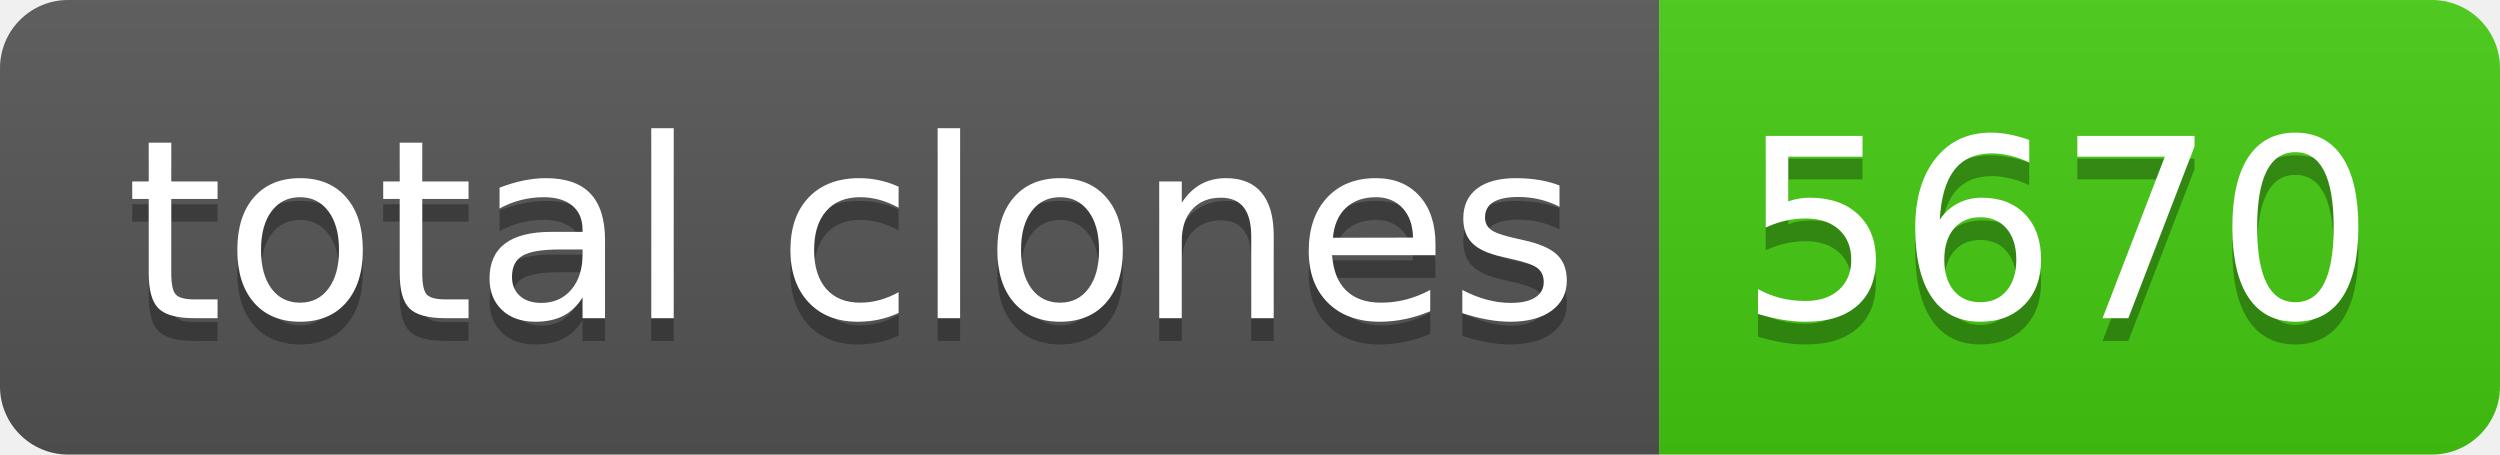
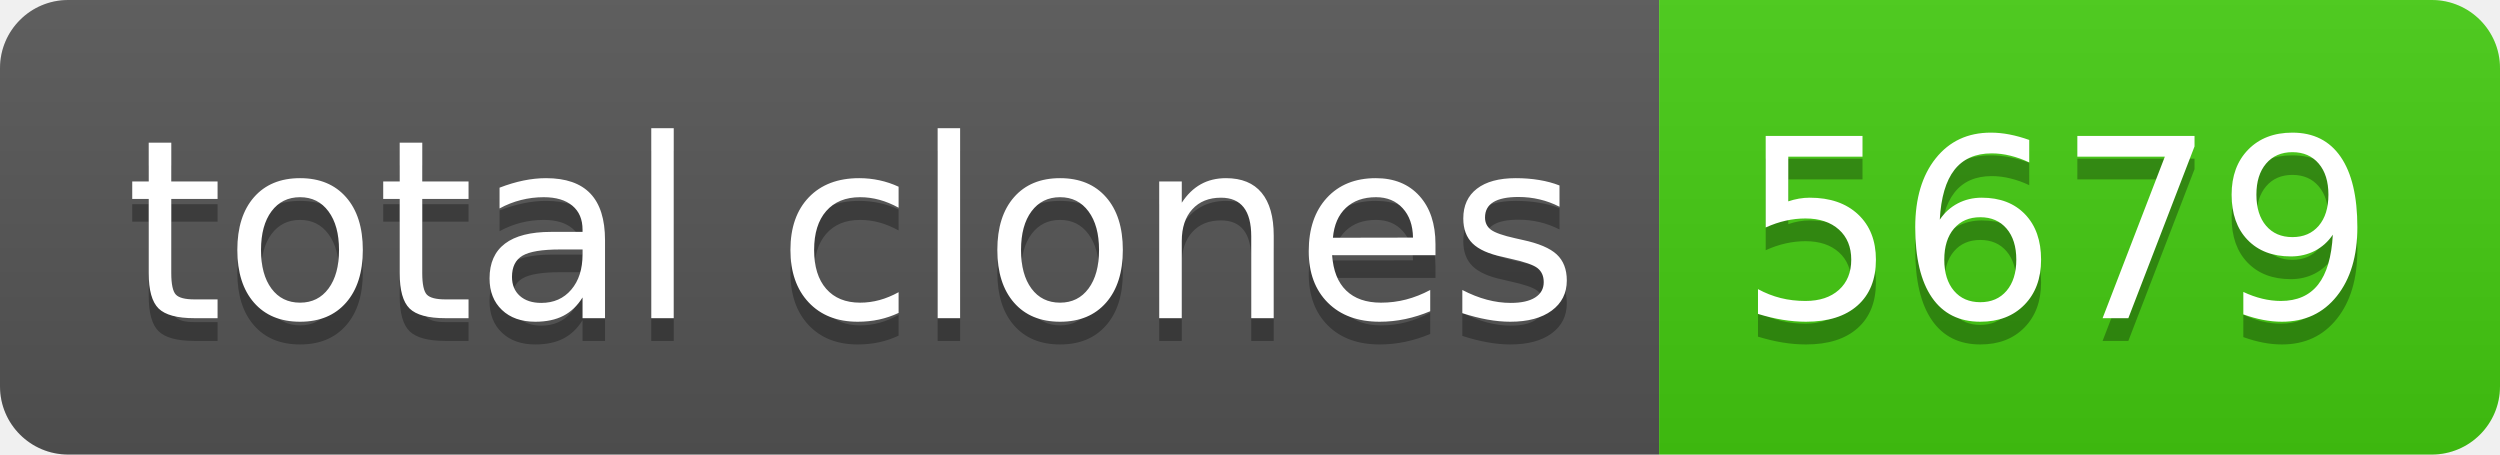
- <svg xmlns="http://www.w3.org/2000/svg" width="110" height="20" role="img" aria-label="total clones: 5670">
+ <svg xmlns="http://www.w3.org/2000/svg" width="110" height="20" role="img" aria-label="total clones: 5679">
  <linearGradient id="s" x2="0" y2="100%">
    <stop offset="0" stop-color="#bbb" stop-opacity=".1" />
    <stop offset="1" stop-opacity=".1" />
  </linearGradient>
  <clipPath id="r">
    <rect width="110" height="20" rx="3" fill="#fff" />
  </clipPath>
  <g clip-path="url(#r)">
    <rect width="73" height="20" fill="#555" />
    <rect x="73" width="37" height="20" fill="#4c1" />
    <rect width="110" height="20" fill="url(#s)" />
  </g>
  <g fill="#fff" text-anchor="middle" font-family="Verdana,Geneva,DejaVu Sans,sans-serif" text-rendering="geometricPrecision" font-size="110">
    <text aria-hidden="true" x="375" y="150" fill="#010101" fill-opacity=".3" transform="scale(.1)" textLength="630">total clones</text>
    <text x="375" y="140" transform="scale(.1)" fill="#fff" textLength="630">total clones</text>
-     <text aria-hidden="true" x="905" y="150" fill="#010101" fill-opacity=".3" transform="scale(.1)" textLength="270">5670</text>
-     <text x="905" y="140" transform="scale(.1)" fill="#fff" textLength="270">5670</text>
+     <text aria-hidden="true" x="905" y="150" fill="#010101" fill-opacity=".3" transform="scale(.1)" textLength="270">5679</text>
+     <text x="905" y="140" transform="scale(.1)" fill="#fff" textLength="270">5679</text>
  </g>
</svg>
